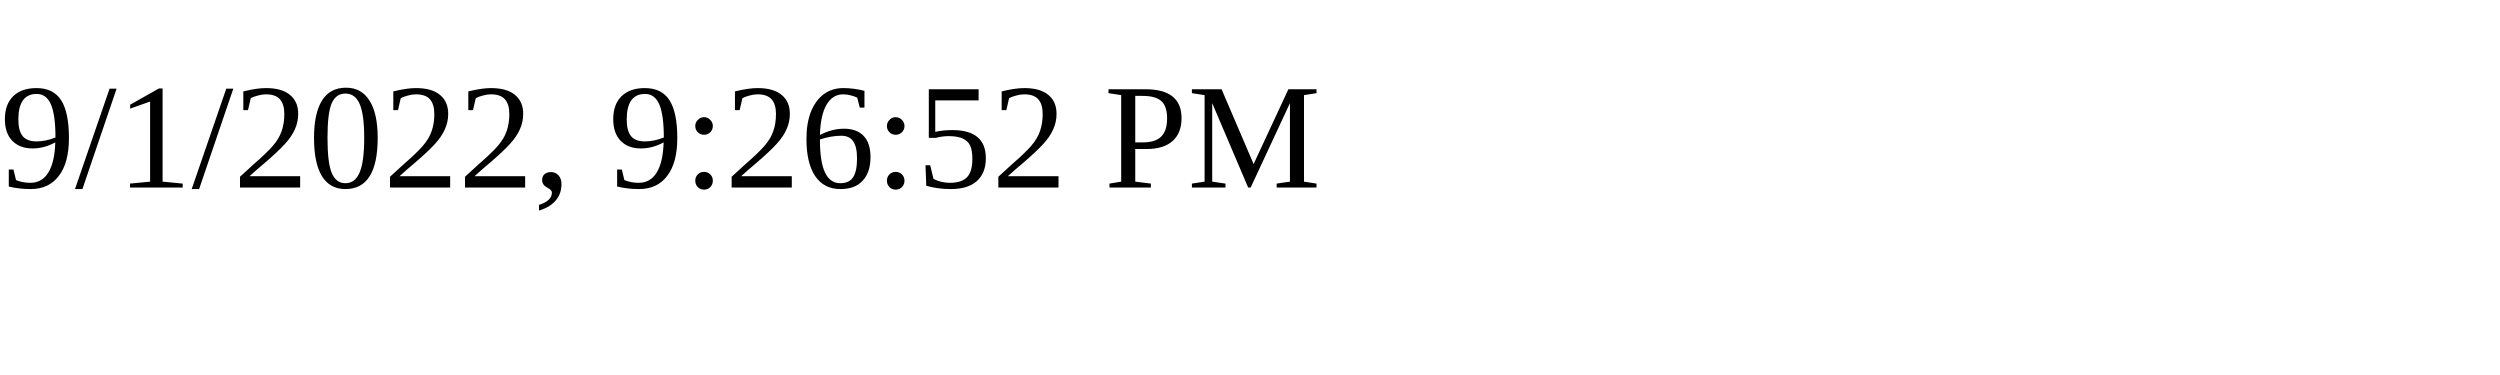
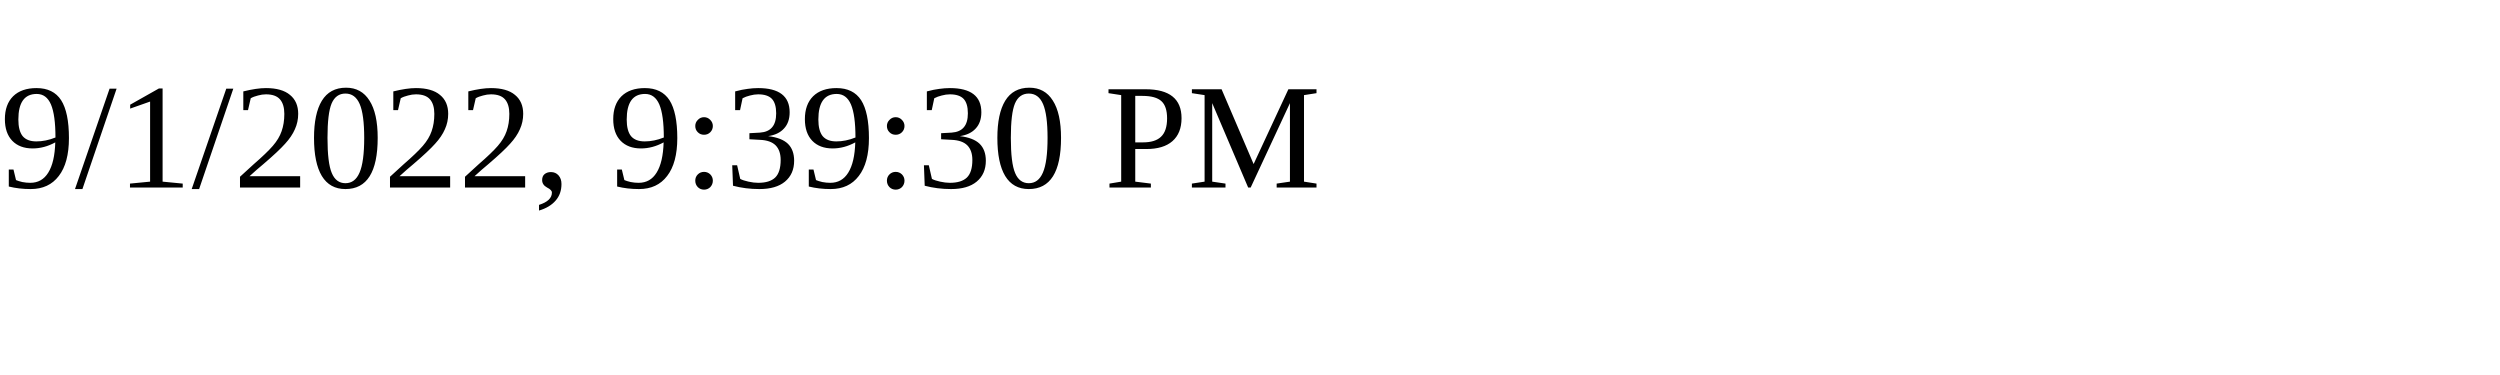
<svg xmlns="http://www.w3.org/2000/svg" height="30" width="200">
-   <text x="0" y="15">9/1/2022, 9:26:52 PM</text>
+   <text x="0" y="15">9/1/2022, 9:39:30 PM</text>
</svg>
